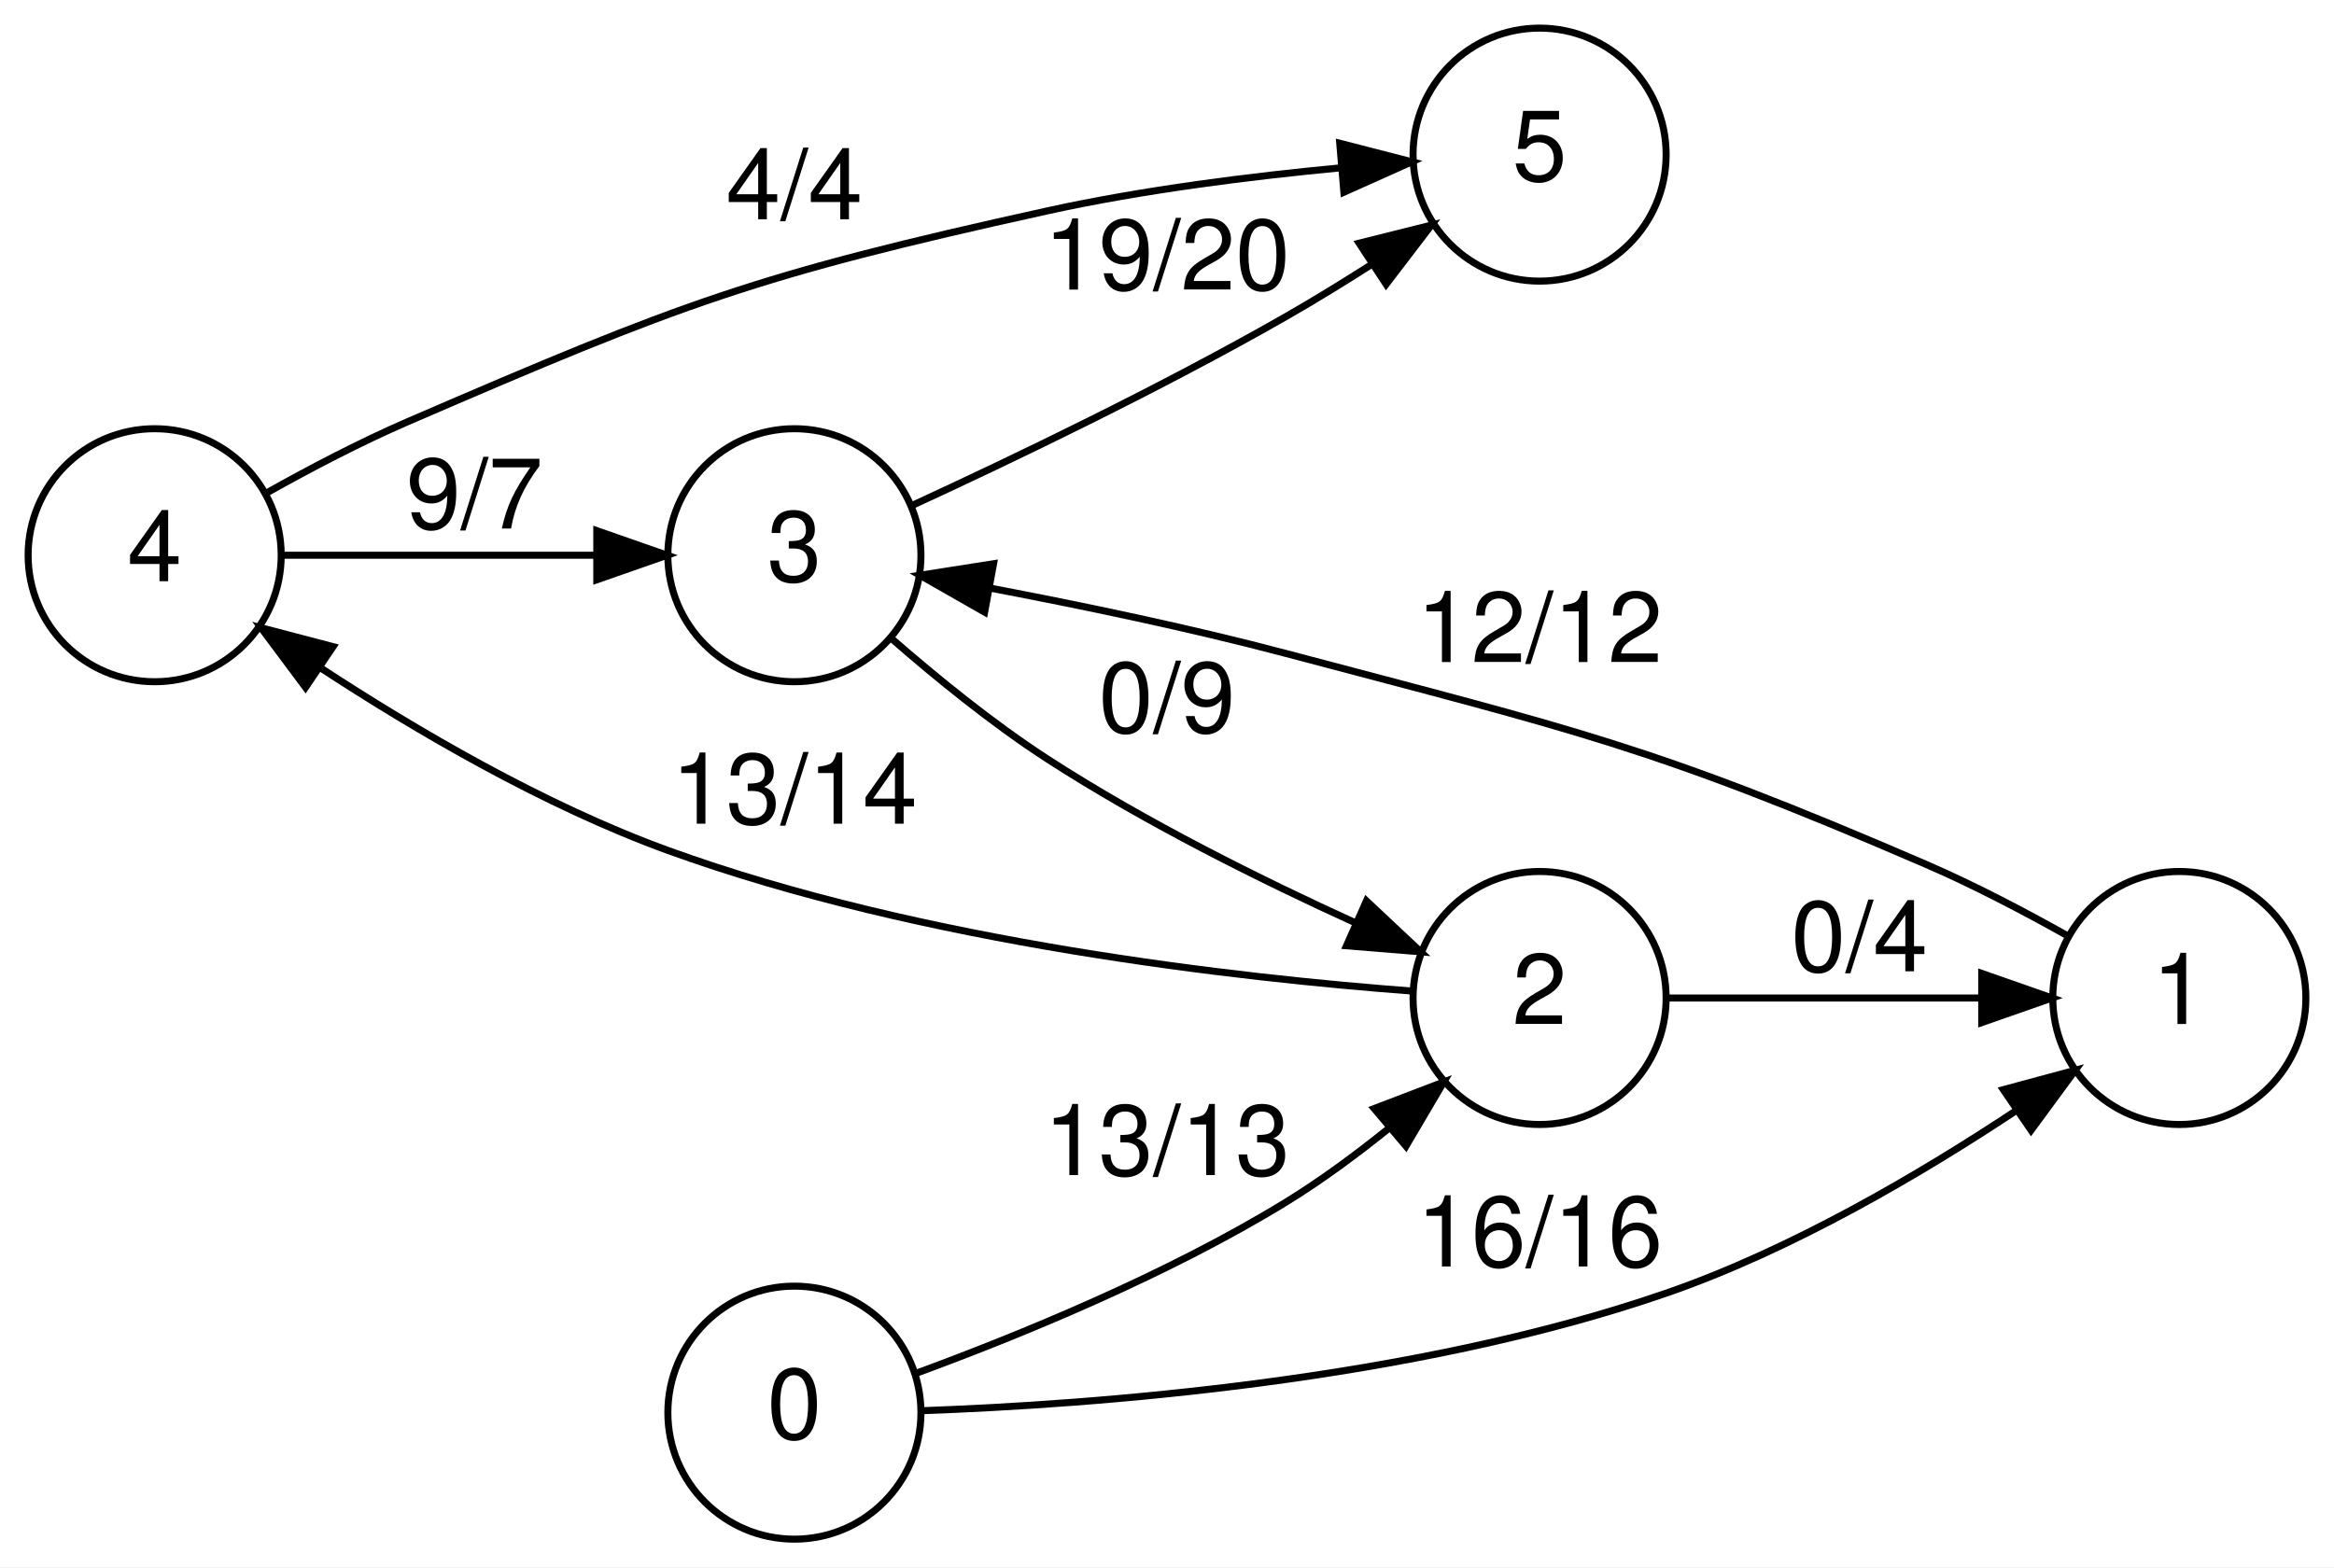
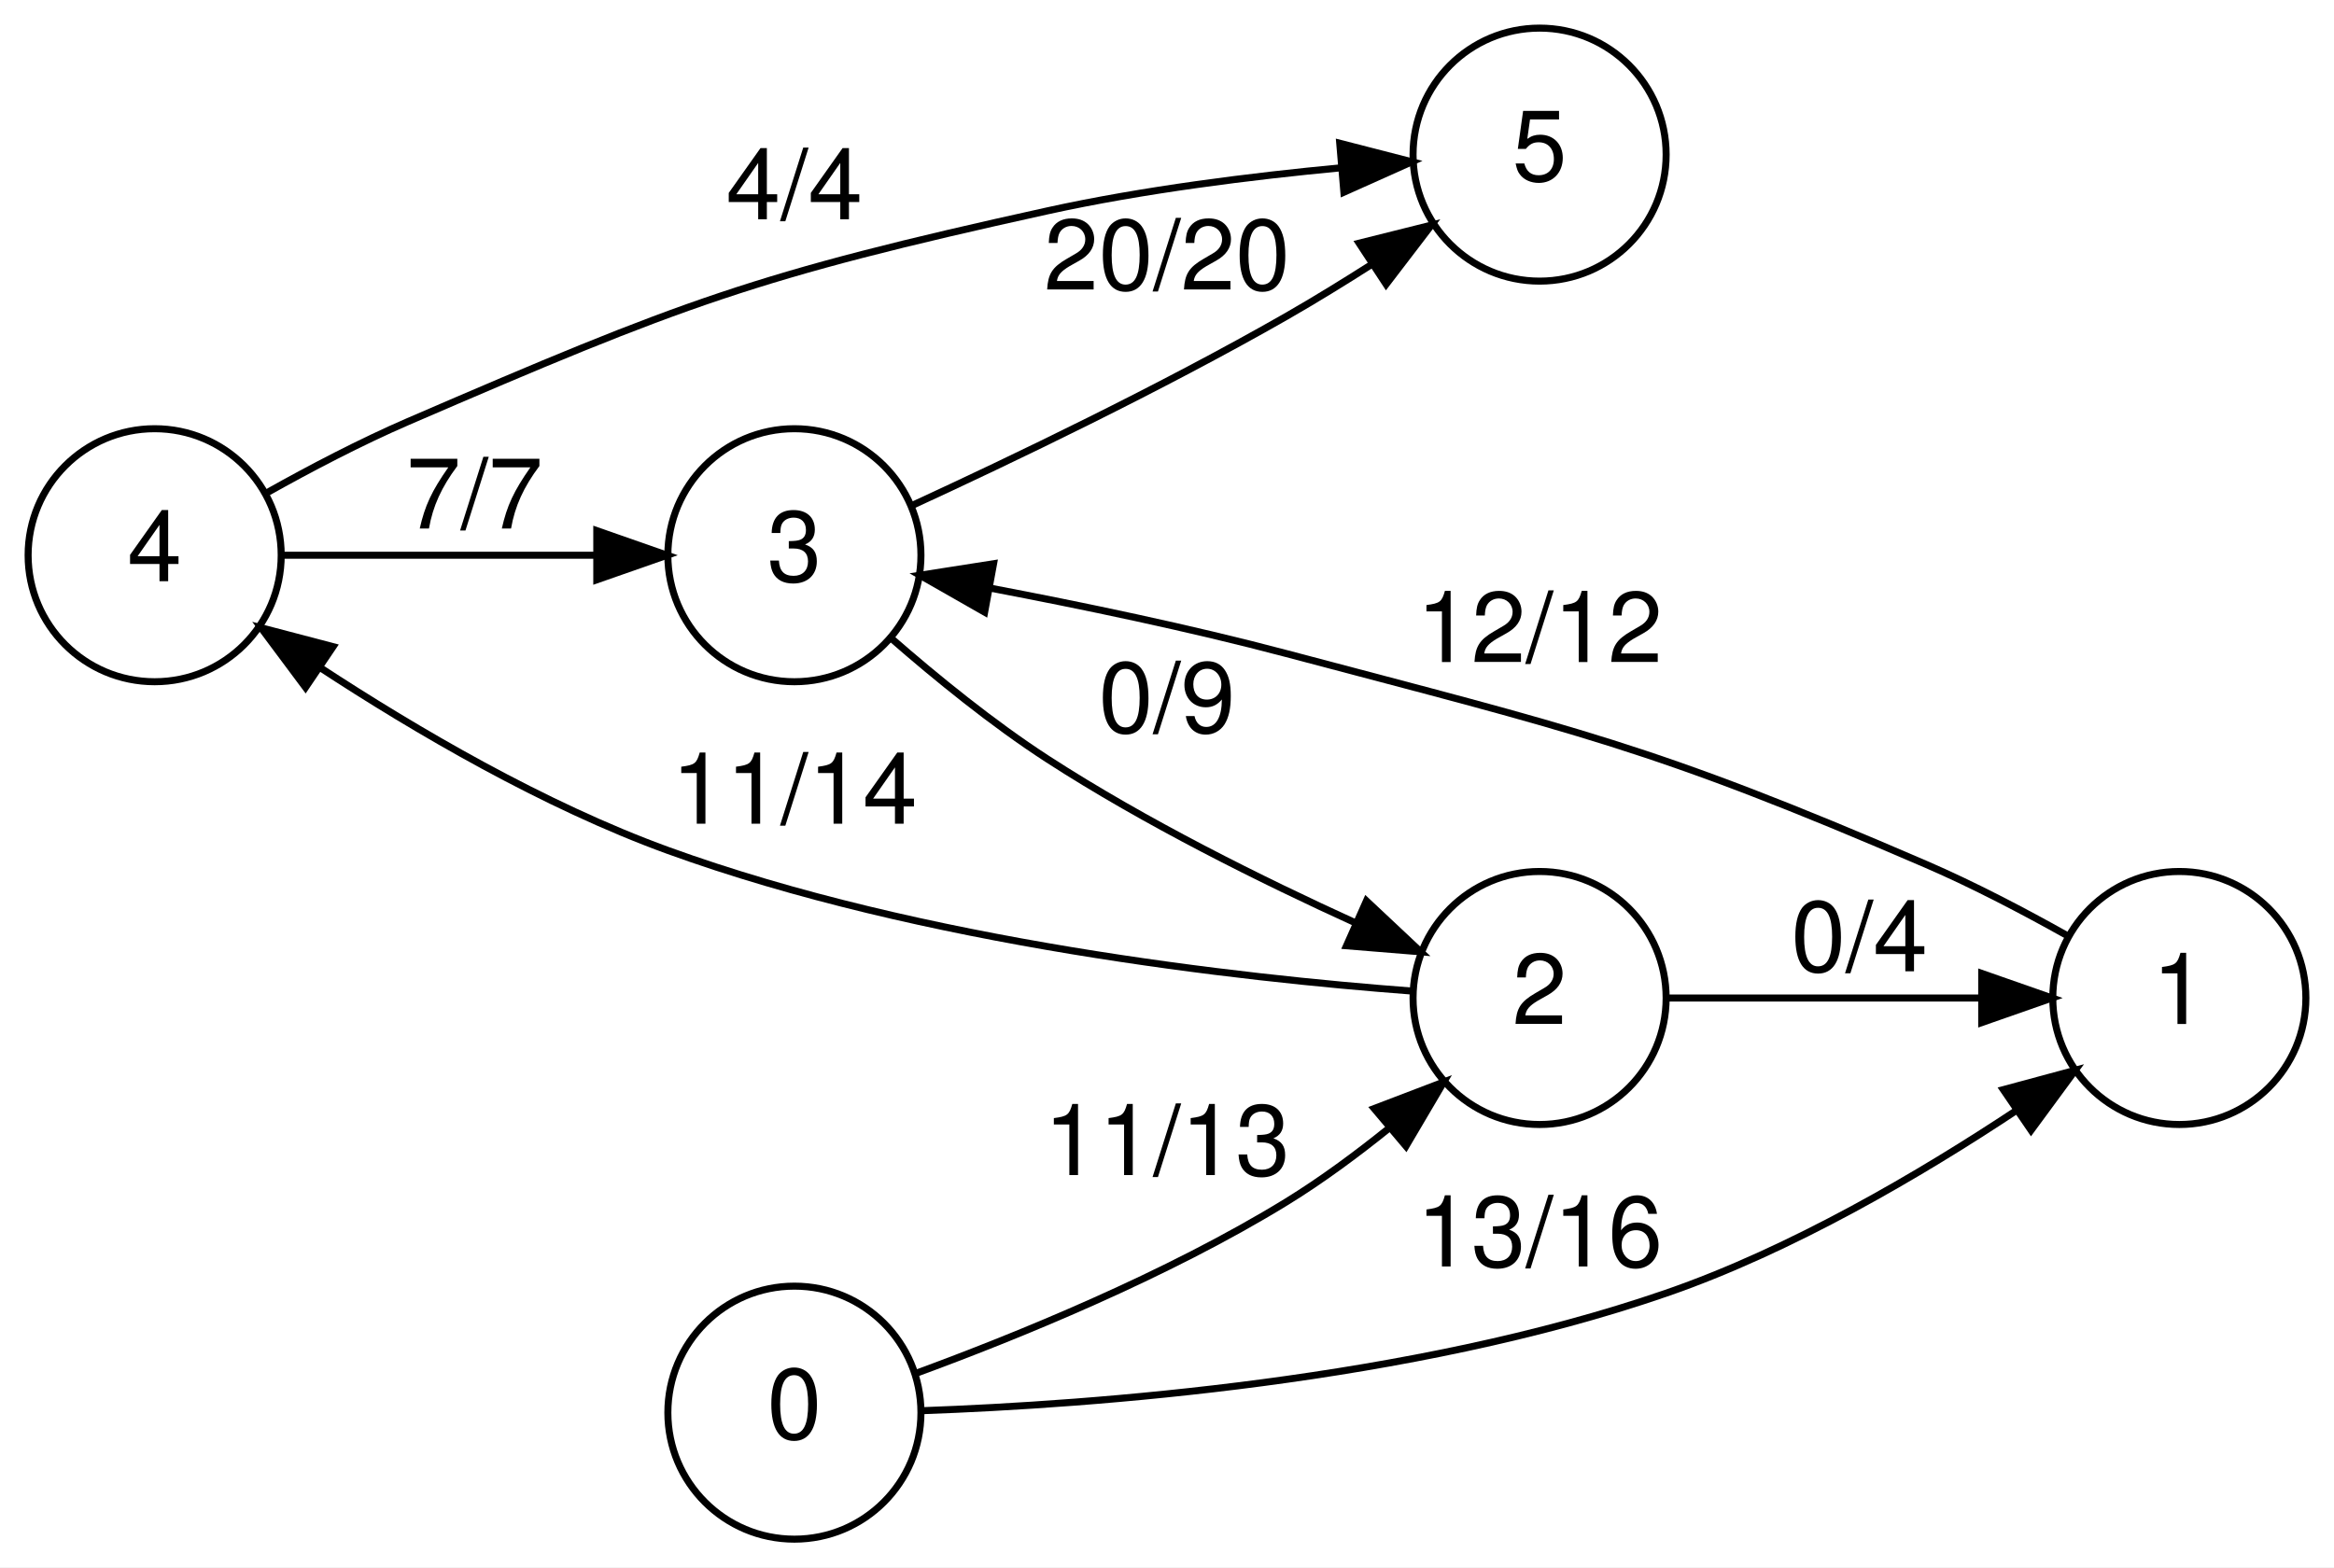
<svg xmlns="http://www.w3.org/2000/svg" width="332pt" height="223pt" viewBox="0.00 0.00 332.00 223.00">
  <g id="graph0" class="graph" transform="scale(1 1) rotate(0) translate(4 219)">
    <polygon fill="white" stroke="transparent" points="-4,4 -4,-219 328,-219 328,4 -4,4" />
    <g id="node1" class="node">
      <ellipse fill="none" stroke="black" cx="18" cy="-140" rx="18" ry="18" />
      <text text-anchor="middle" x="18" y="-136.3" font-family="Helvetica,Arial,sans-serif" font-size="14.00">4</text>
    </g>
    <g id="node2" class="node">
      <ellipse fill="none" stroke="black" cx="215" cy="-197" rx="18" ry="18" />
      <text text-anchor="middle" x="215" y="-193.3" font-family="Helvetica,Arial,sans-serif" font-size="14.00">5</text>
    </g>
    <g id="edge1" class="edge">
      <path fill="none" stroke="black" d="M34.04,-148.93C40.12,-152.34 47.27,-156.09 54,-159 93.09,-175.89 103.41,-179.83 145,-189 158.62,-192 174.01,-193.92 186.8,-195.13" />
      <polygon fill="black" stroke="black" points="186.57,-198.62 196.83,-195.98 187.16,-191.65 186.57,-198.62" />
      <text text-anchor="middle" x="109" y="-187.8" font-family="Helvetica,Arial,sans-serif" font-size="14.00">4/4</text>
    </g>
    <g id="node3" class="node">
      <ellipse fill="none" stroke="black" cx="109" cy="-140" rx="18" ry="18" />
      <text text-anchor="middle" x="109" y="-136.3" font-family="Helvetica,Arial,sans-serif" font-size="14.00">3</text>
    </g>
    <g id="edge2" class="edge">
      <path fill="none" stroke="black" d="M36.16,-140C48.72,-140 66.02,-140 80.5,-140" />
      <polygon fill="black" stroke="black" points="80.89,-143.5 90.89,-140 80.89,-136.5 80.89,-143.5" />
-       <text text-anchor="middle" x="63.5" y="-143.8" font-family="Helvetica,Arial,sans-serif" font-size="14.00">9/7</text>
+       <text text-anchor="middle" x="63.5" y="-143.8" font-family="Helvetica,Arial,sans-serif" font-size="14.00">7/7</text>
    </g>
    <g id="edge3" class="edge">
      <path fill="none" stroke="black" d="M125.63,-147.03C139.81,-153.56 161.15,-163.79 179,-174 183.01,-176.3 187.19,-178.87 191.21,-181.44" />
      <polygon fill="black" stroke="black" points="189.33,-184.4 199.61,-186.97 193.17,-178.55 189.33,-184.4" />
-       <text text-anchor="middle" x="162" y="-177.8" font-family="Helvetica,Arial,sans-serif" font-size="14.00">19/20</text>
+       <text text-anchor="middle" x="162" y="-177.8" font-family="Helvetica,Arial,sans-serif" font-size="14.00">20/20</text>
    </g>
    <g id="node4" class="node">
      <ellipse fill="none" stroke="black" cx="215" cy="-77" rx="18" ry="18" />
      <text text-anchor="middle" x="215" y="-73.3" font-family="Helvetica,Arial,sans-serif" font-size="14.00">2</text>
    </g>
    <g id="edge4" class="edge">
      <path fill="none" stroke="black" d="M122.73,-128.22C129.14,-122.62 137.19,-116.06 145,-111 158.89,-102 175.5,-93.75 188.94,-87.63" />
      <polygon fill="black" stroke="black" points="190.37,-90.82 198.09,-83.57 187.53,-84.43 190.37,-90.82" />
      <text text-anchor="middle" x="162" y="-114.8" font-family="Helvetica,Arial,sans-serif" font-size="14.00">0/9</text>
    </g>
    <g id="edge5" class="edge">
      <path fill="none" stroke="black" d="M196.8,-77.99C172.55,-79.82 127.24,-84.83 91,-98 73.37,-104.41 55.14,-115.09 41.43,-124.08" />
      <polygon fill="black" stroke="black" points="39.46,-121.19 33.13,-129.68 43.38,-126.99 39.46,-121.19" />
-       <text text-anchor="middle" x="109" y="-101.8" font-family="Helvetica,Arial,sans-serif" font-size="14.00">13/14</text>
+       <text text-anchor="middle" x="109" y="-101.8" font-family="Helvetica,Arial,sans-serif" font-size="14.00">11/14</text>
    </g>
    <g id="node5" class="node">
      <ellipse fill="none" stroke="black" cx="306" cy="-77" rx="18" ry="18" />
      <text text-anchor="middle" x="306" y="-73.3" font-family="Helvetica,Arial,sans-serif" font-size="14.00">1</text>
    </g>
    <g id="edge6" class="edge">
      <path fill="none" stroke="black" d="M233.16,-77C245.72,-77 263.02,-77 277.5,-77" />
      <polygon fill="black" stroke="black" points="277.89,-80.5 287.89,-77 277.89,-73.5 277.89,-80.5" />
      <text text-anchor="middle" x="260.5" y="-80.8" font-family="Helvetica,Arial,sans-serif" font-size="14.00">0/4</text>
    </g>
    <g id="edge7" class="edge">
      <path fill="none" stroke="black" d="M289.96,-85.93C283.88,-89.34 276.73,-93.09 270,-96 230.91,-112.89 220.16,-115.08 179,-126 165.25,-129.65 149.73,-132.87 136.91,-135.31" />
      <polygon fill="black" stroke="black" points="136.06,-131.9 126.86,-137.15 137.33,-138.79 136.06,-131.9" />
      <text text-anchor="middle" x="215" y="-124.8" font-family="Helvetica,Arial,sans-serif" font-size="14.00">12/12</text>
    </g>
    <g id="node6" class="node">
      <ellipse fill="none" stroke="black" cx="109" cy="-18" rx="18" ry="18" />
      <text text-anchor="middle" x="109" y="-14.3" font-family="Helvetica,Arial,sans-serif" font-size="14.00">0</text>
    </g>
    <g id="edge8" class="edge">
      <path fill="none" stroke="black" d="M126.25,-23.58C140.65,-28.86 161.97,-37.54 179,-48 183.96,-51.05 188.96,-54.75 193.58,-58.47" />
      <polygon fill="black" stroke="black" points="191.47,-61.27 201.37,-65.05 195.99,-55.92 191.47,-61.27" />
-       <text text-anchor="middle" x="162" y="-51.8" font-family="Helvetica,Arial,sans-serif" font-size="14.00">13/13</text>
+       <text text-anchor="middle" x="162" y="-51.8" font-family="Helvetica,Arial,sans-serif" font-size="14.00">11/13</text>
    </g>
    <g id="edge9" class="edge">
      <path fill="none" stroke="black" d="M127.2,-18.28C151.43,-19.14 196.73,-22.47 233,-35 250.84,-41.16 269.19,-51.95 282.9,-61.05" />
      <polygon fill="black" stroke="black" points="280.96,-63.96 291.19,-66.72 284.91,-58.18 280.96,-63.96" />
-       <text text-anchor="middle" x="215" y="-38.8" font-family="Helvetica,Arial,sans-serif" font-size="14.00">16/16</text>
+       <text text-anchor="middle" x="215" y="-38.8" font-family="Helvetica,Arial,sans-serif" font-size="14.00">13/16</text>
    </g>
  </g>
</svg>
